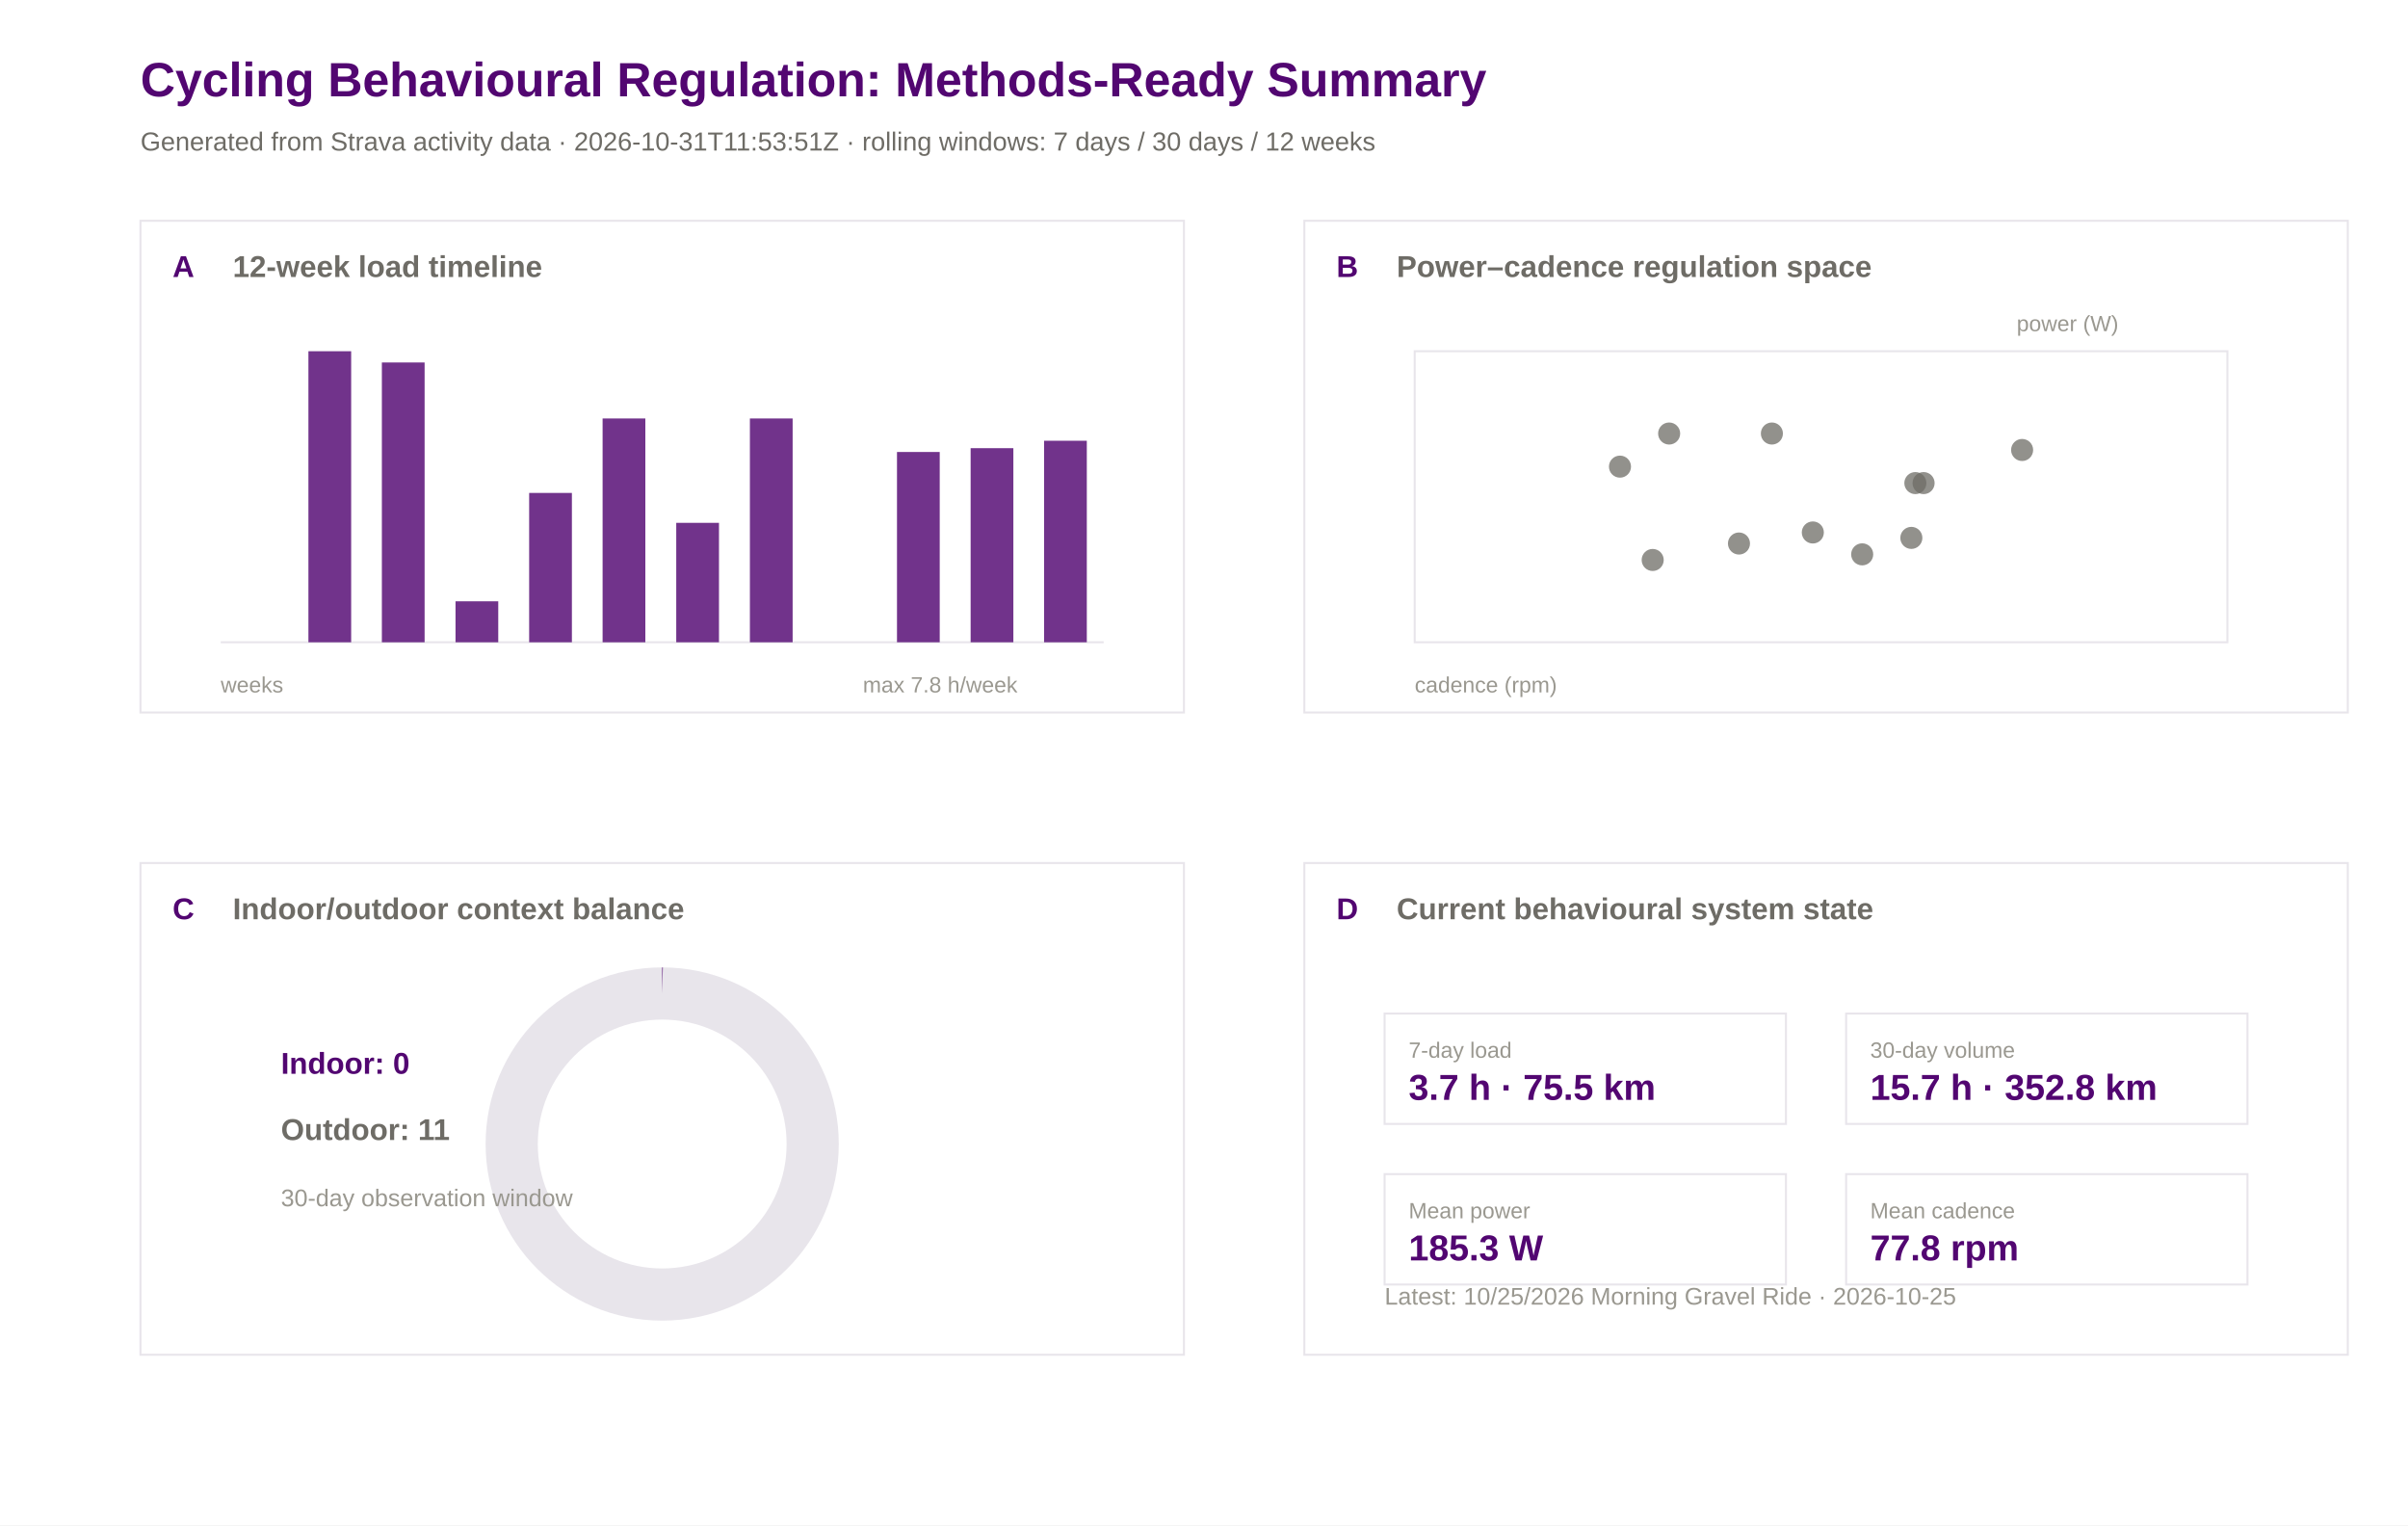
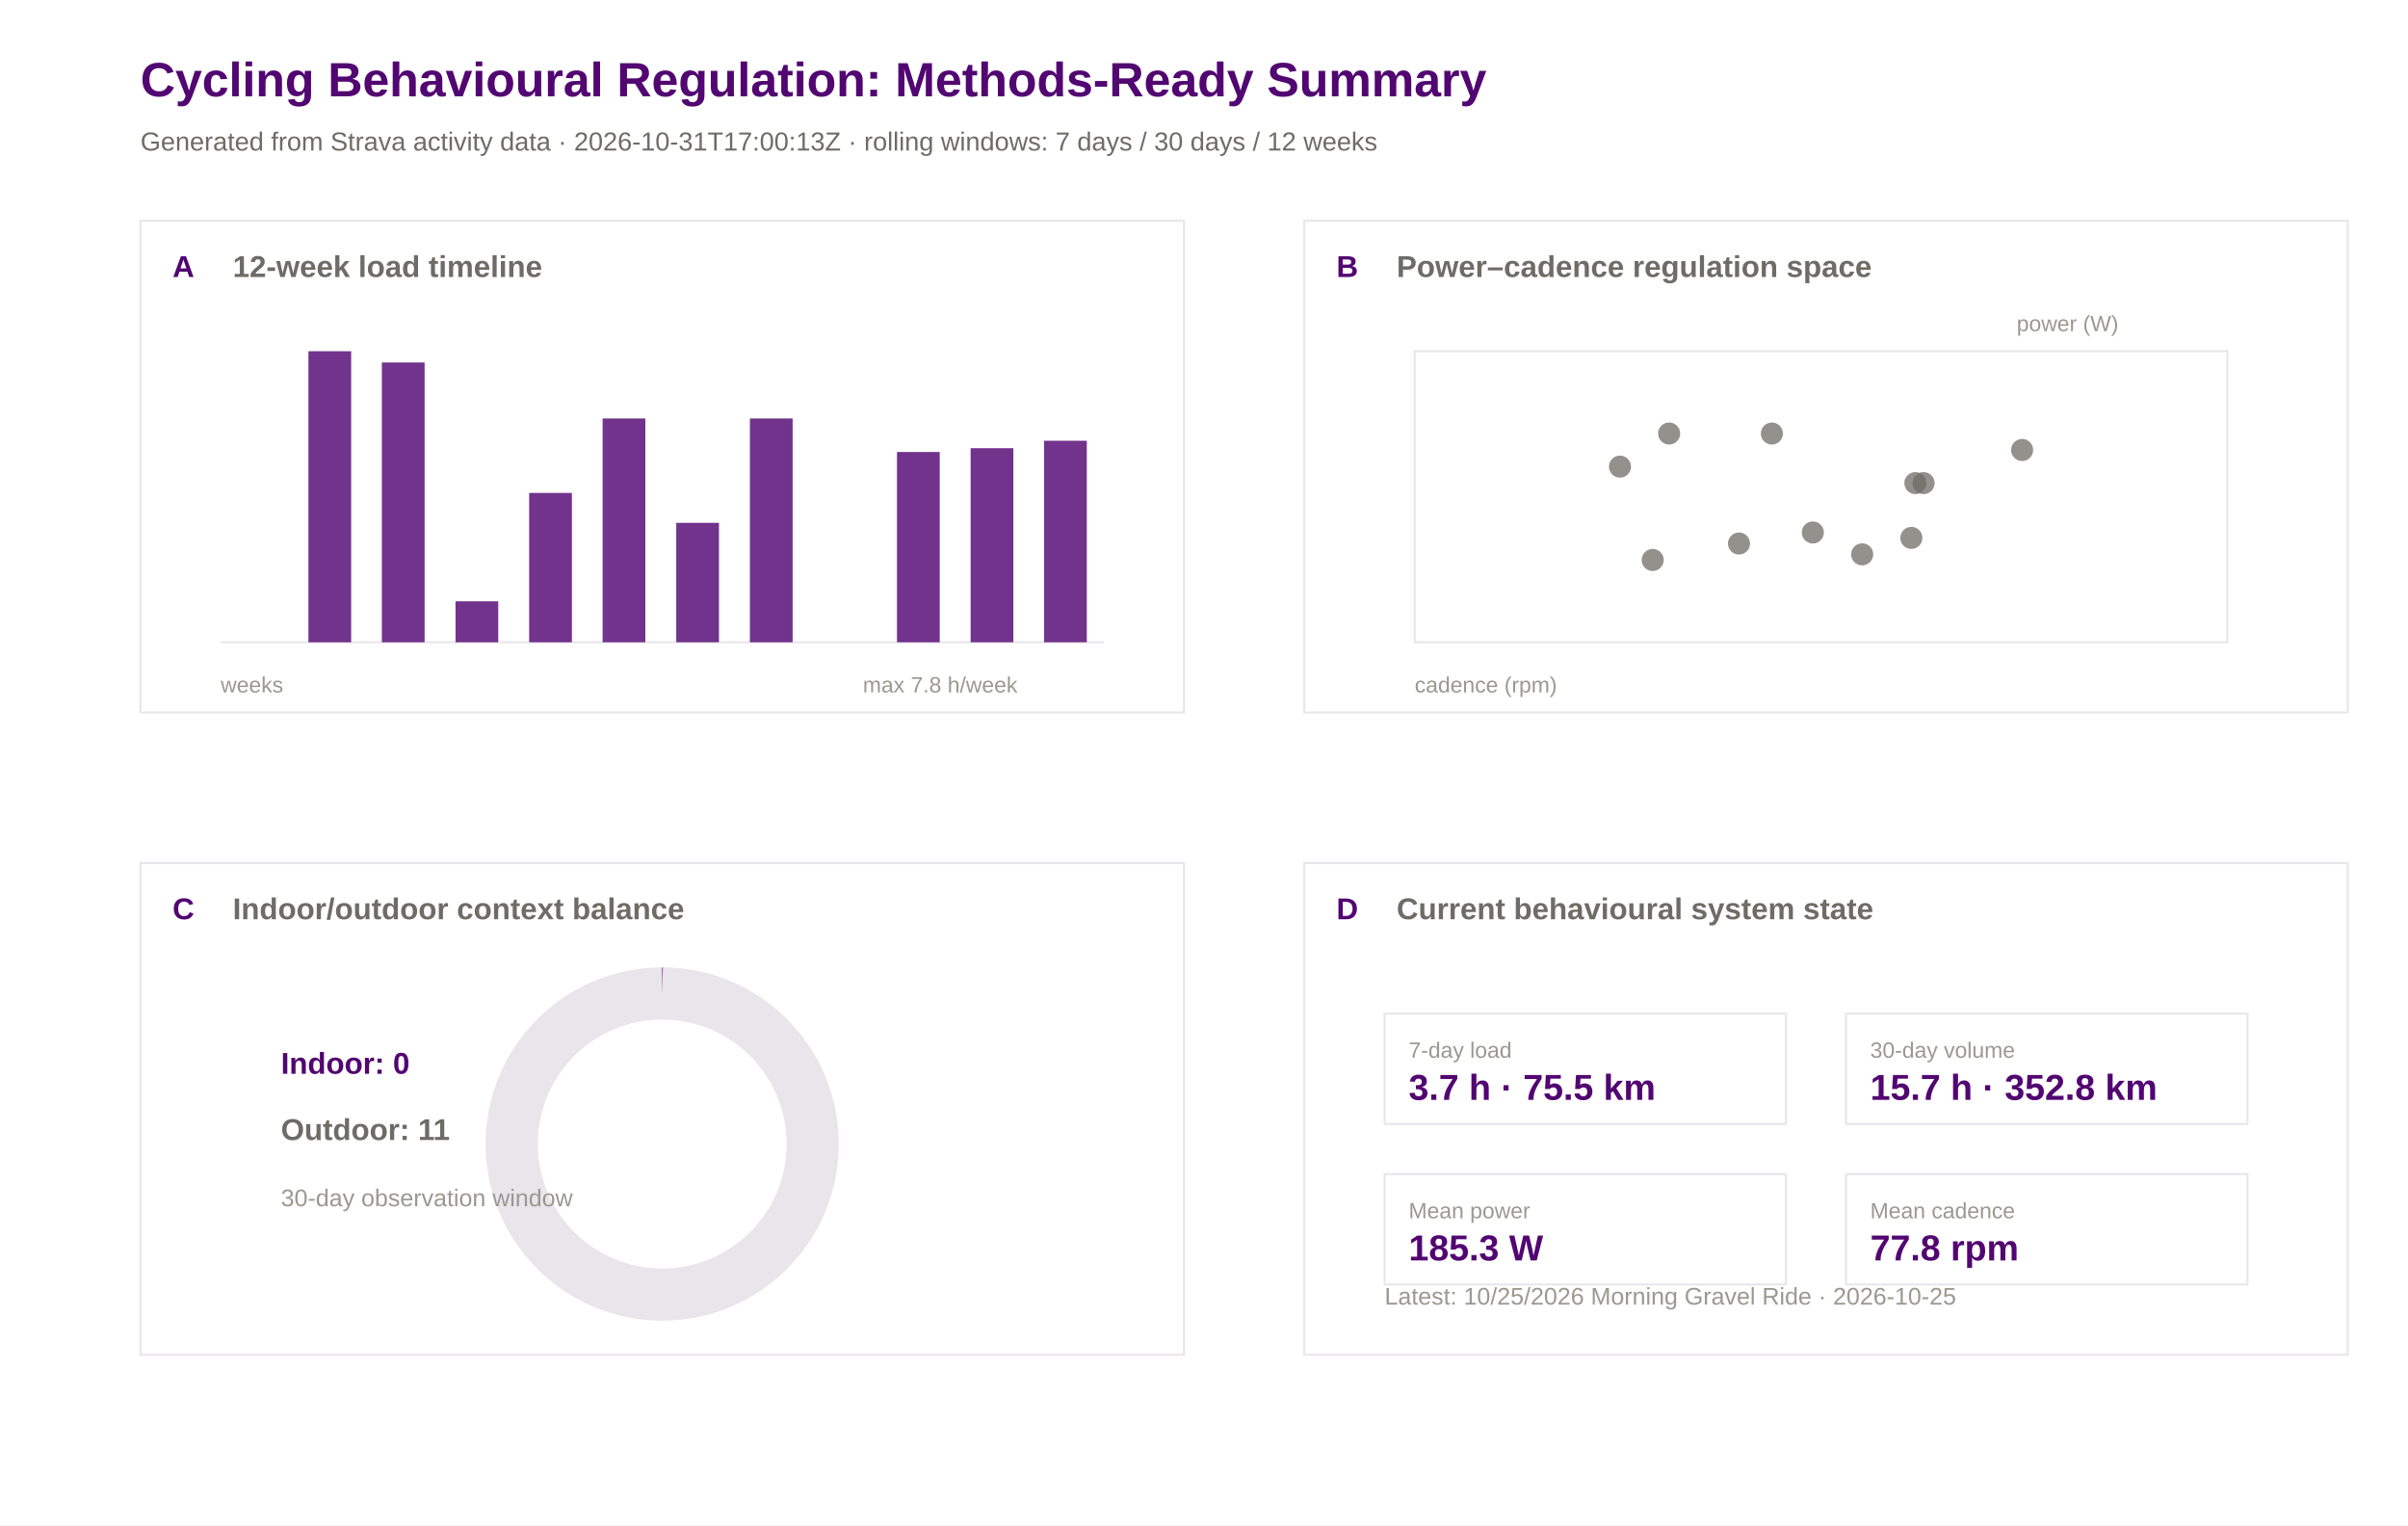
<svg xmlns="http://www.w3.org/2000/svg" width="1200" height="760" viewBox="0 0 1200 760">
  <rect width="100%" height="100%" fill="#ffffff" />
  <text x="70.0" y="48.0" font-family="Arial" font-size="24" font-weight="600" fill="#520671">Cycling Behavioural Regulation: Methods-Ready Summary</text>
-   <text x="70.0" y="75.0" font-family="Arial" font-size="13" font-weight="400" fill="#6e6c66">Generated from Strava activity data · 2026-10-31T11:53:51Z · rolling windows: 7 days / 30 days / 12 weeks</text>
+   <text x="70.0" y="75.0" font-family="Arial" font-size="13" font-weight="400" fill="#6e6c66">Generated from Strava activity data · 2026-10-31T17:00:13Z · rolling windows: 7 days / 30 days / 12 weeks</text>
  <rect x="70" y="110" width="520" height="245" fill="#ffffff" stroke="#e8e5eb" stroke-width="1" />
  <text x="86.0" y="138.0" font-family="Arial" font-size="15" font-weight="600" fill="#520671">A</text>
  <text x="116.0" y="138.0" font-family="Arial" font-size="15" font-weight="600" fill="#6e6c66">12-week load timeline</text>
  <rect x="650" y="110" width="520" height="245" fill="#ffffff" stroke="#e8e5eb" stroke-width="1" />
  <text x="666.0" y="138.0" font-family="Arial" font-size="15" font-weight="600" fill="#520671">B</text>
  <text x="696.0" y="138.0" font-family="Arial" font-size="15" font-weight="600" fill="#6e6c66">Power–cadence regulation space</text>
  <rect x="70" y="430" width="520" height="245" fill="#ffffff" stroke="#e8e5eb" stroke-width="1" />
  <text x="86.0" y="458.0" font-family="Arial" font-size="15" font-weight="600" fill="#520671">C</text>
  <text x="116.0" y="458.0" font-family="Arial" font-size="15" font-weight="600" fill="#6e6c66">Indoor/outdoor context balance</text>
  <rect x="650" y="430" width="520" height="245" fill="#ffffff" stroke="#e8e5eb" stroke-width="1" />
  <text x="666.0" y="458.0" font-family="Arial" font-size="15" font-weight="600" fill="#520671">D</text>
  <text x="696.0" y="458.0" font-family="Arial" font-size="15" font-weight="600" fill="#6e6c66">Current behavioural system state</text>
  <line x1="110" y1="320" x2="550" y2="320" stroke="#e8e5eb" />
  <rect x="117.0" y="320.0" width="21.3" height="0.0" fill="#520671" opacity="0.82" />
  <rect x="153.7" y="175.0" width="21.3" height="145.0" fill="#520671" opacity="0.82" />
  <rect x="190.3" y="180.6" width="21.3" height="139.4" fill="#520671" opacity="0.82" />
  <rect x="227.0" y="299.6" width="21.3" height="20.4" fill="#520671" opacity="0.82" />
  <rect x="263.7" y="245.6" width="21.3" height="74.4" fill="#520671" opacity="0.82" />
  <rect x="300.3" y="208.5" width="21.3" height="111.5" fill="#520671" opacity="0.82" />
  <rect x="337.0" y="260.5" width="21.3" height="59.5" fill="#520671" opacity="0.82" />
  <rect x="373.7" y="208.5" width="21.3" height="111.5" fill="#520671" opacity="0.82" />
  <rect x="410.3" y="320.0" width="21.3" height="0.0" fill="#520671" opacity="0.82" />
  <rect x="447.0" y="225.2" width="21.3" height="94.8" fill="#520671" opacity="0.82" />
  <rect x="483.7" y="223.3" width="21.3" height="96.7" fill="#520671" opacity="0.82" />
  <rect x="520.3" y="219.6" width="21.3" height="100.4" fill="#520671" opacity="0.82" />
  <text x="110.0" y="345.0" font-family="Arial" font-size="11" font-weight="400" fill="#9a9890">weeks</text>
  <text x="430.0" y="345.0" font-family="Arial" font-size="11" font-weight="400" fill="#9a9890">max 7.8 h/week</text>
  <rect x="705" y="175" width="405" height="145" fill="#ffffff" stroke="#e8e5eb" />
  <circle cx="866.6" cy="270.8" r="5.5" fill="#6e6c66" opacity="0.75" />
  <circle cx="883.0" cy="216.0" r="5.5" fill="#6e6c66" opacity="0.75" />
  <circle cx="903.4" cy="265.3" r="5.5" fill="#6e6c66" opacity="0.75" />
  <circle cx="958.6" cy="240.7" r="5.5" fill="#6e6c66" opacity="0.75" />
  <circle cx="952.5" cy="268.0" r="5.5" fill="#6e6c66" opacity="0.75" />
  <circle cx="928.0" cy="276.2" r="5.5" fill="#6e6c66" opacity="0.75" />
  <circle cx="954.5" cy="240.7" r="5.5" fill="#6e6c66" opacity="0.75" />
  <circle cx="831.8" cy="216.0" r="5.5" fill="#6e6c66" opacity="0.75" />
  <circle cx="807.3" cy="232.5" r="5.5" fill="#6e6c66" opacity="0.75" />
  <circle cx="823.6" cy="279.0" r="5.5" fill="#6e6c66" opacity="0.75" />
  <circle cx="1007.7" cy="224.2" r="5.5" fill="#6e6c66" opacity="0.75" />
  <text x="705.0" y="345.0" font-family="Arial" font-size="11" font-weight="400" fill="#9a9890">cadence (rpm)</text>
  <text x="1005.0" y="165.0" font-family="Arial" font-size="11" font-weight="400" fill="#9a9890">power (W)</text>
  <circle cx="330" cy="570" r="75" fill="none" stroke="#e8e5eb" stroke-width="26" />
  <circle cx="330" cy="570" r="75" fill="none" stroke="#520671" stroke-width="26" stroke-dasharray="0.0 471.2" transform="rotate(-90 330 570)" />
  <text x="140.0" y="535.0" font-family="Arial" font-size="15" font-weight="600" fill="#520671">Indoor: 0</text>
  <text x="140.0" y="568.0" font-family="Arial" font-size="15" font-weight="600" fill="#6e6c66">Outdoor: 11</text>
  <text x="140.0" y="601.0" font-family="Arial" font-size="12" font-weight="400" fill="#9a9890">30-day observation window</text>
  <rect x="690" y="505" width="200" height="55" fill="#ffffff" stroke="#e8e5eb" />
  <text x="702.0" y="527.0" font-family="Arial" font-size="11" font-weight="500" fill="#9a9890">7-day load</text>
  <text x="702.0" y="548.0" font-family="Arial" font-size="18" font-weight="600" fill="#520671">3.7 h · 75.5 km</text>
  <rect x="920" y="505" width="200" height="55" fill="#ffffff" stroke="#e8e5eb" />
  <text x="932.0" y="527.0" font-family="Arial" font-size="11" font-weight="500" fill="#9a9890">30-day volume</text>
  <text x="932.0" y="548.0" font-family="Arial" font-size="18" font-weight="600" fill="#520671">15.7 h · 352.8 km</text>
  <rect x="690" y="585" width="200" height="55" fill="#ffffff" stroke="#e8e5eb" />
  <text x="702.0" y="607.0" font-family="Arial" font-size="11" font-weight="500" fill="#9a9890">Mean power</text>
  <text x="702.0" y="628.0" font-family="Arial" font-size="18" font-weight="600" fill="#520671">185.3 W</text>
  <rect x="920" y="585" width="200" height="55" fill="#ffffff" stroke="#e8e5eb" />
  <text x="932.0" y="607.0" font-family="Arial" font-size="11" font-weight="500" fill="#9a9890">Mean cadence</text>
  <text x="932.0" y="628.0" font-family="Arial" font-size="18" font-weight="600" fill="#520671">77.8 rpm</text>
  <text x="690.0" y="650.0" font-family="Arial" font-size="12" font-weight="400" fill="#9a9890">Latest: 10/25/2026 Morning Gravel Ride · 2026-10-25</text>
</svg>
